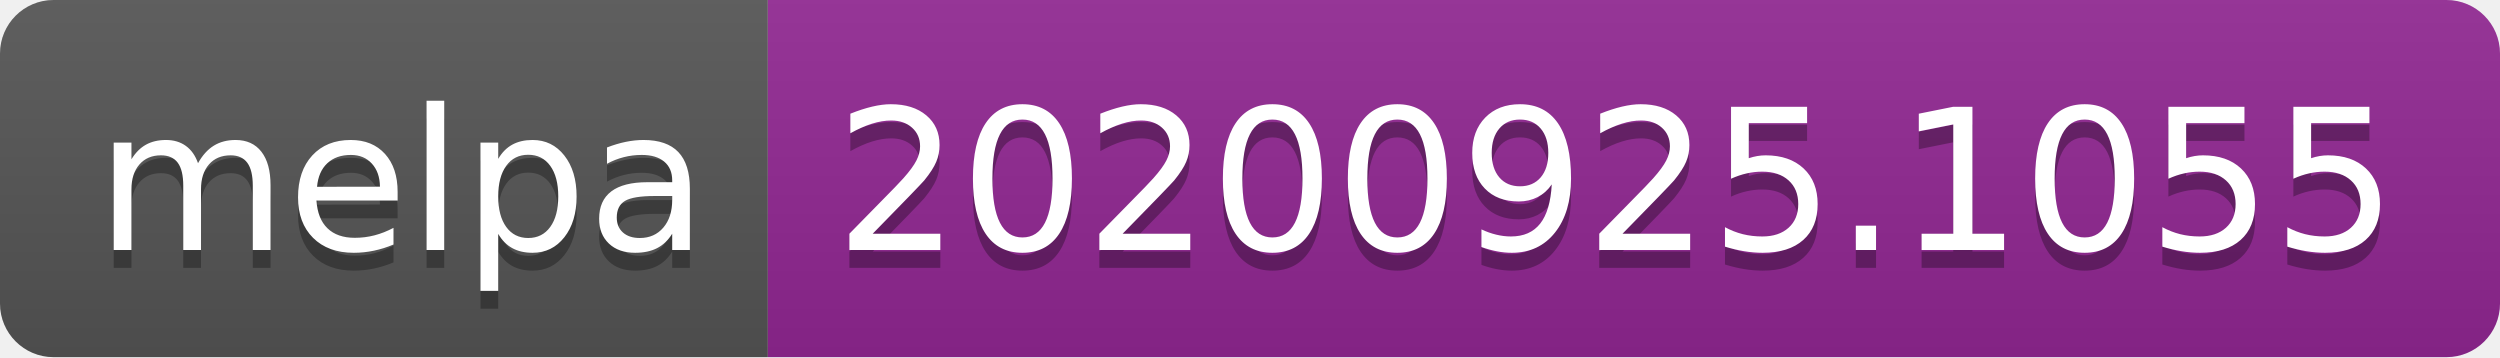
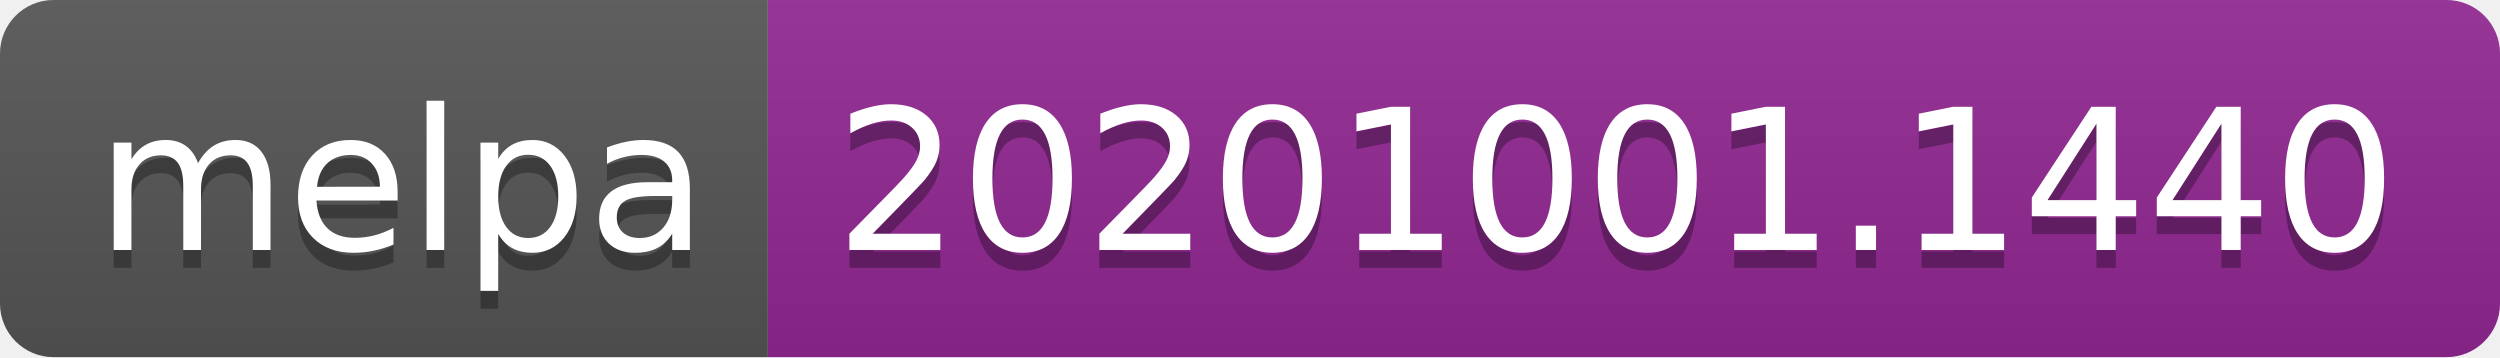
- <svg xmlns="http://www.w3.org/2000/svg" width="140" height="20" role="img" aria-label="melpa: 20200925.1055">
+ <svg xmlns="http://www.w3.org/2000/svg" width="140" height="20" role="img" aria-label="melpa: 20201001.1440">
  <linearGradient id="s" x2="0" y2="100%">
    <stop offset="0" stop-color="#bbb" stop-opacity=".1" />
    <stop offset="1" stop-opacity=".1" />
  </linearGradient>
  <clipPath id="r">
    <rect width="140" height="20" rx="3" fill="#fff" />
  </clipPath>
  <g clip-path="url(#r)">
    <rect width="43" height="20" fill="#555" />
    <rect x="43" width="97" height="20" fill="#922793" />
    <rect width="140" height="20" fill="url(#s)" />
  </g>
  <g fill="#fff" text-anchor="middle" font-family="Verdana,Geneva,DejaVu Sans,sans-serif" text-rendering="geometricPrecision" font-size="110">
    <text aria-hidden="true" x="225" y="150" fill="#010101" fill-opacity=".3" transform="scale(.1)" textLength="330">melpa</text>
    <text x="225" y="140" transform="scale(.1)" fill="#fff" textLength="330">melpa</text>
-     <text aria-hidden="true" x="905" y="150" fill="#010101" fill-opacity=".3" transform="scale(.1)" textLength="870">20200925.1055</text>
-     <text x="905" y="140" transform="scale(.1)" fill="#fff" textLength="870">20200925.1055</text>
+     <text aria-hidden="true" x="905" y="150" fill="#010101" fill-opacity=".3" transform="scale(.1)" textLength="870">20201001.1440</text>
+     <text x="905" y="140" transform="scale(.1)" fill="#fff" textLength="870">20201001.1440</text>
  </g>
</svg>
